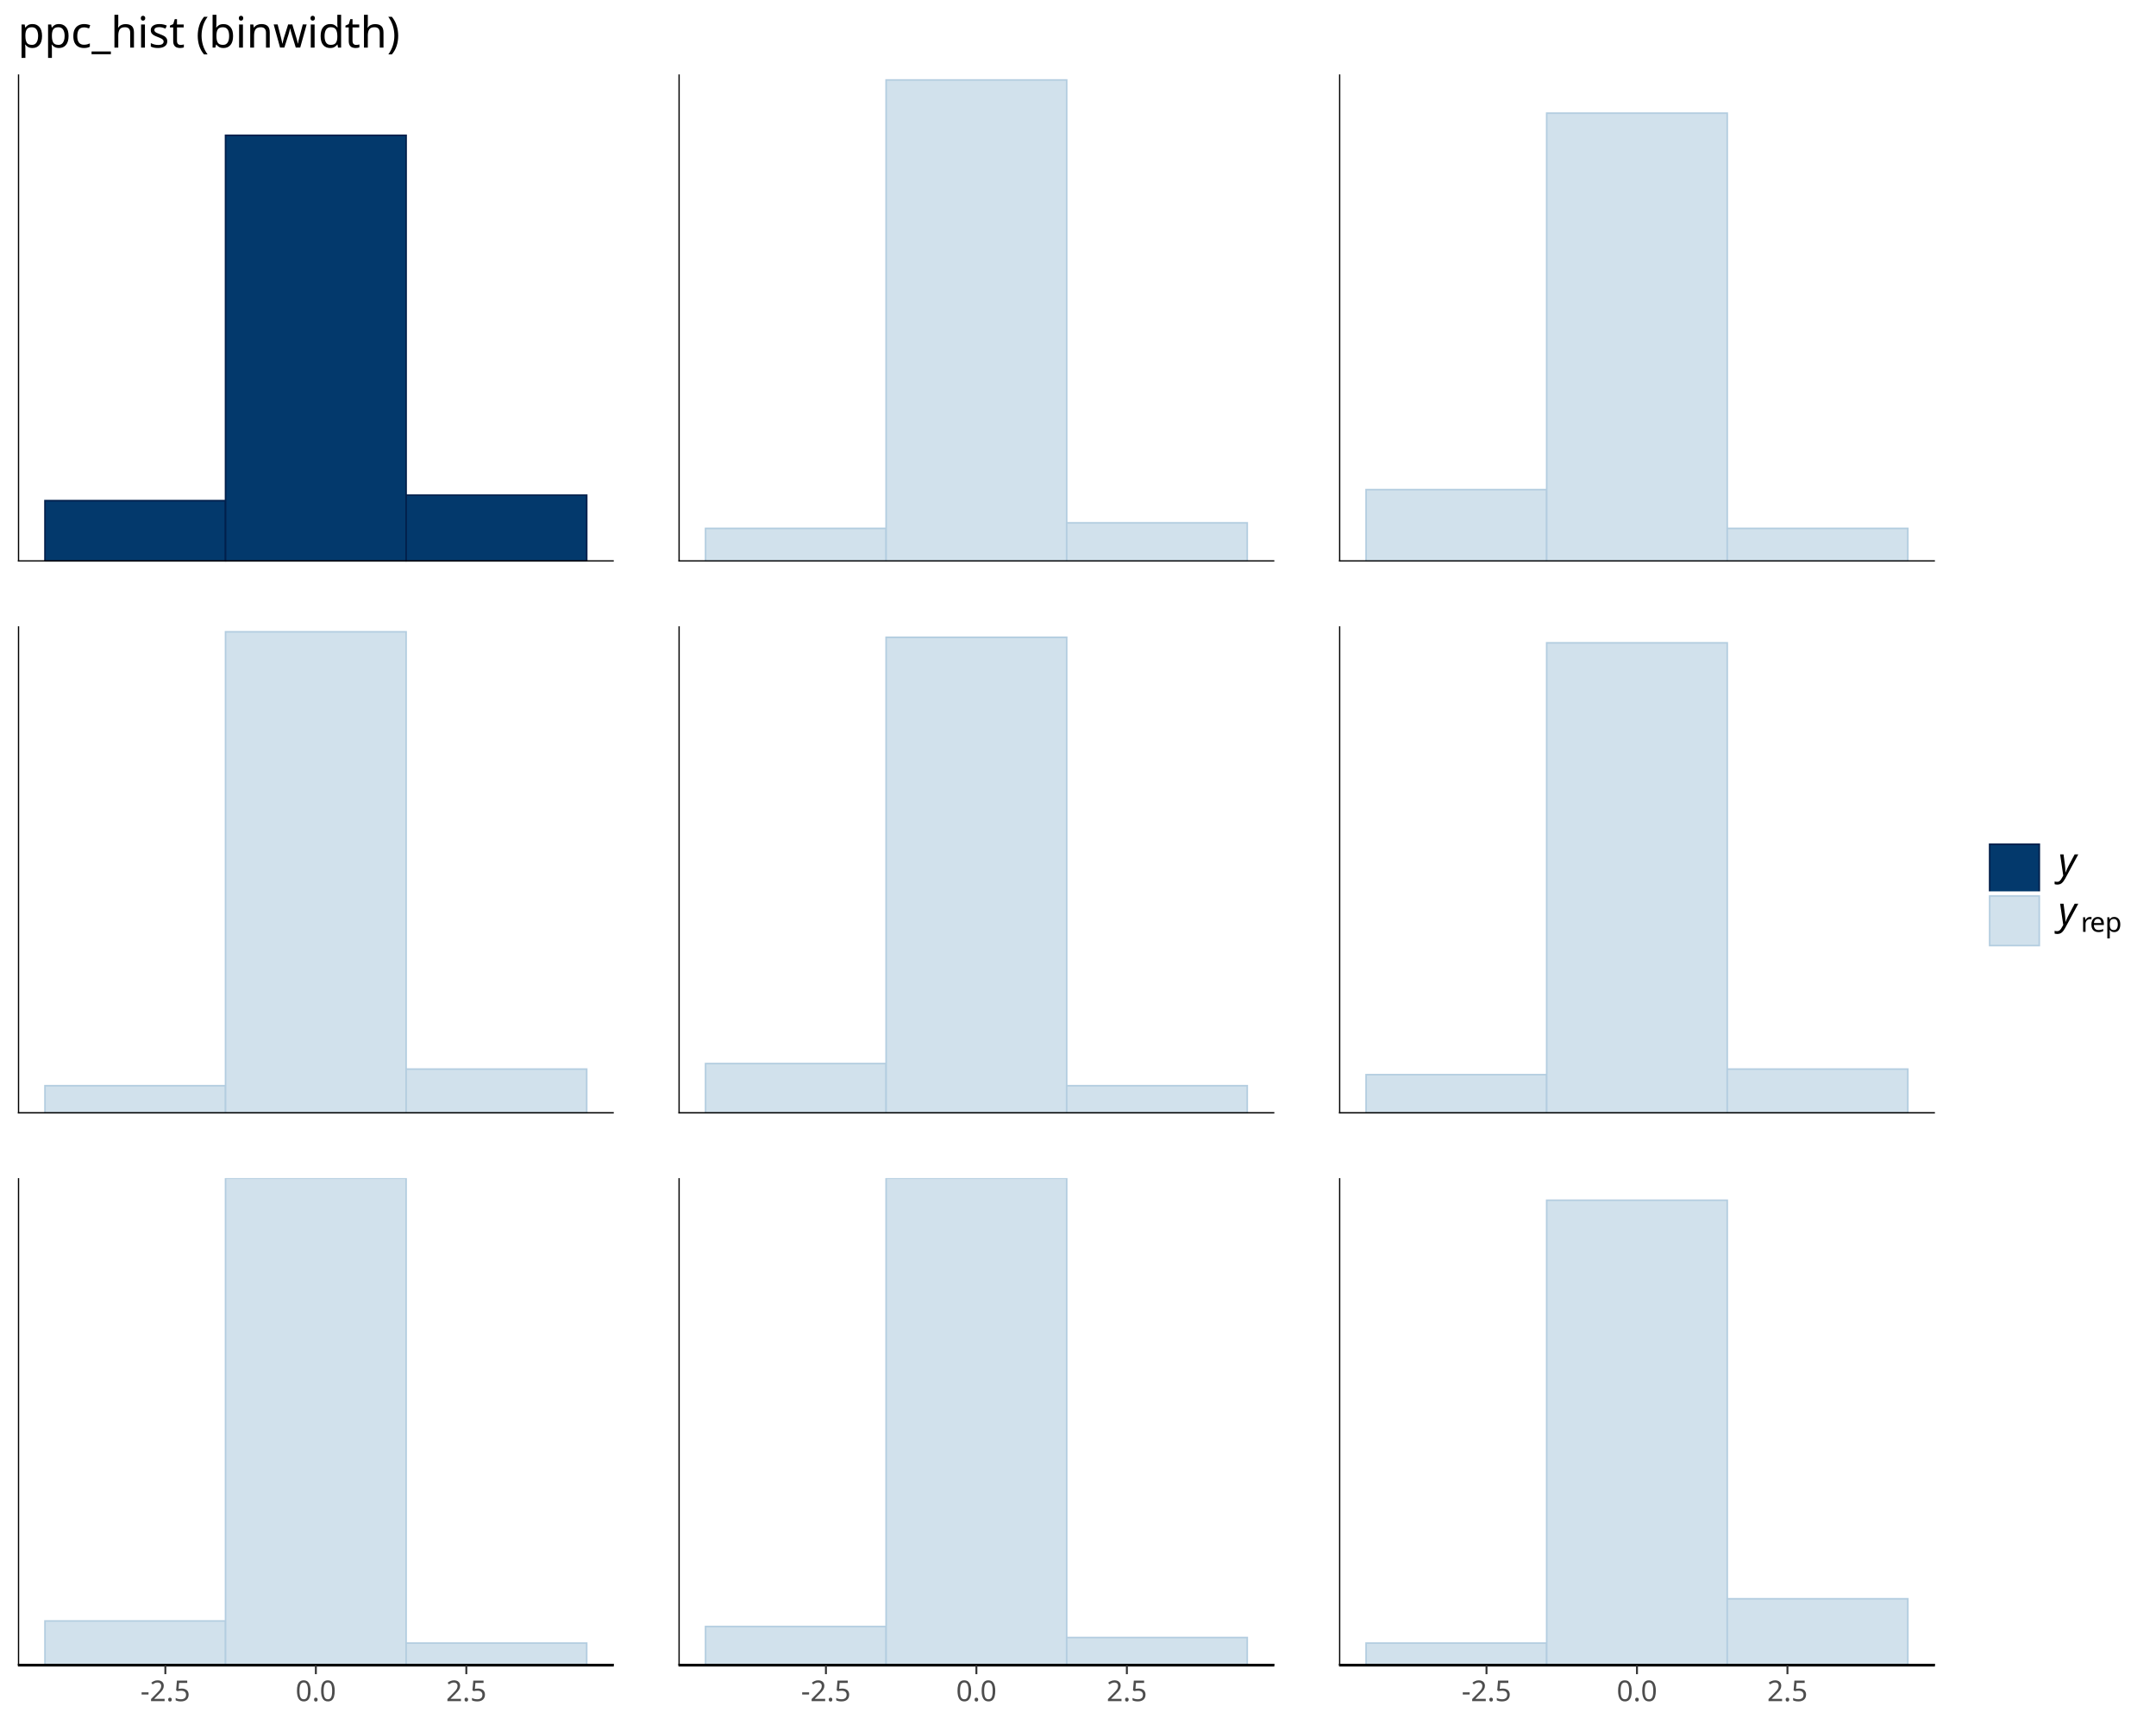
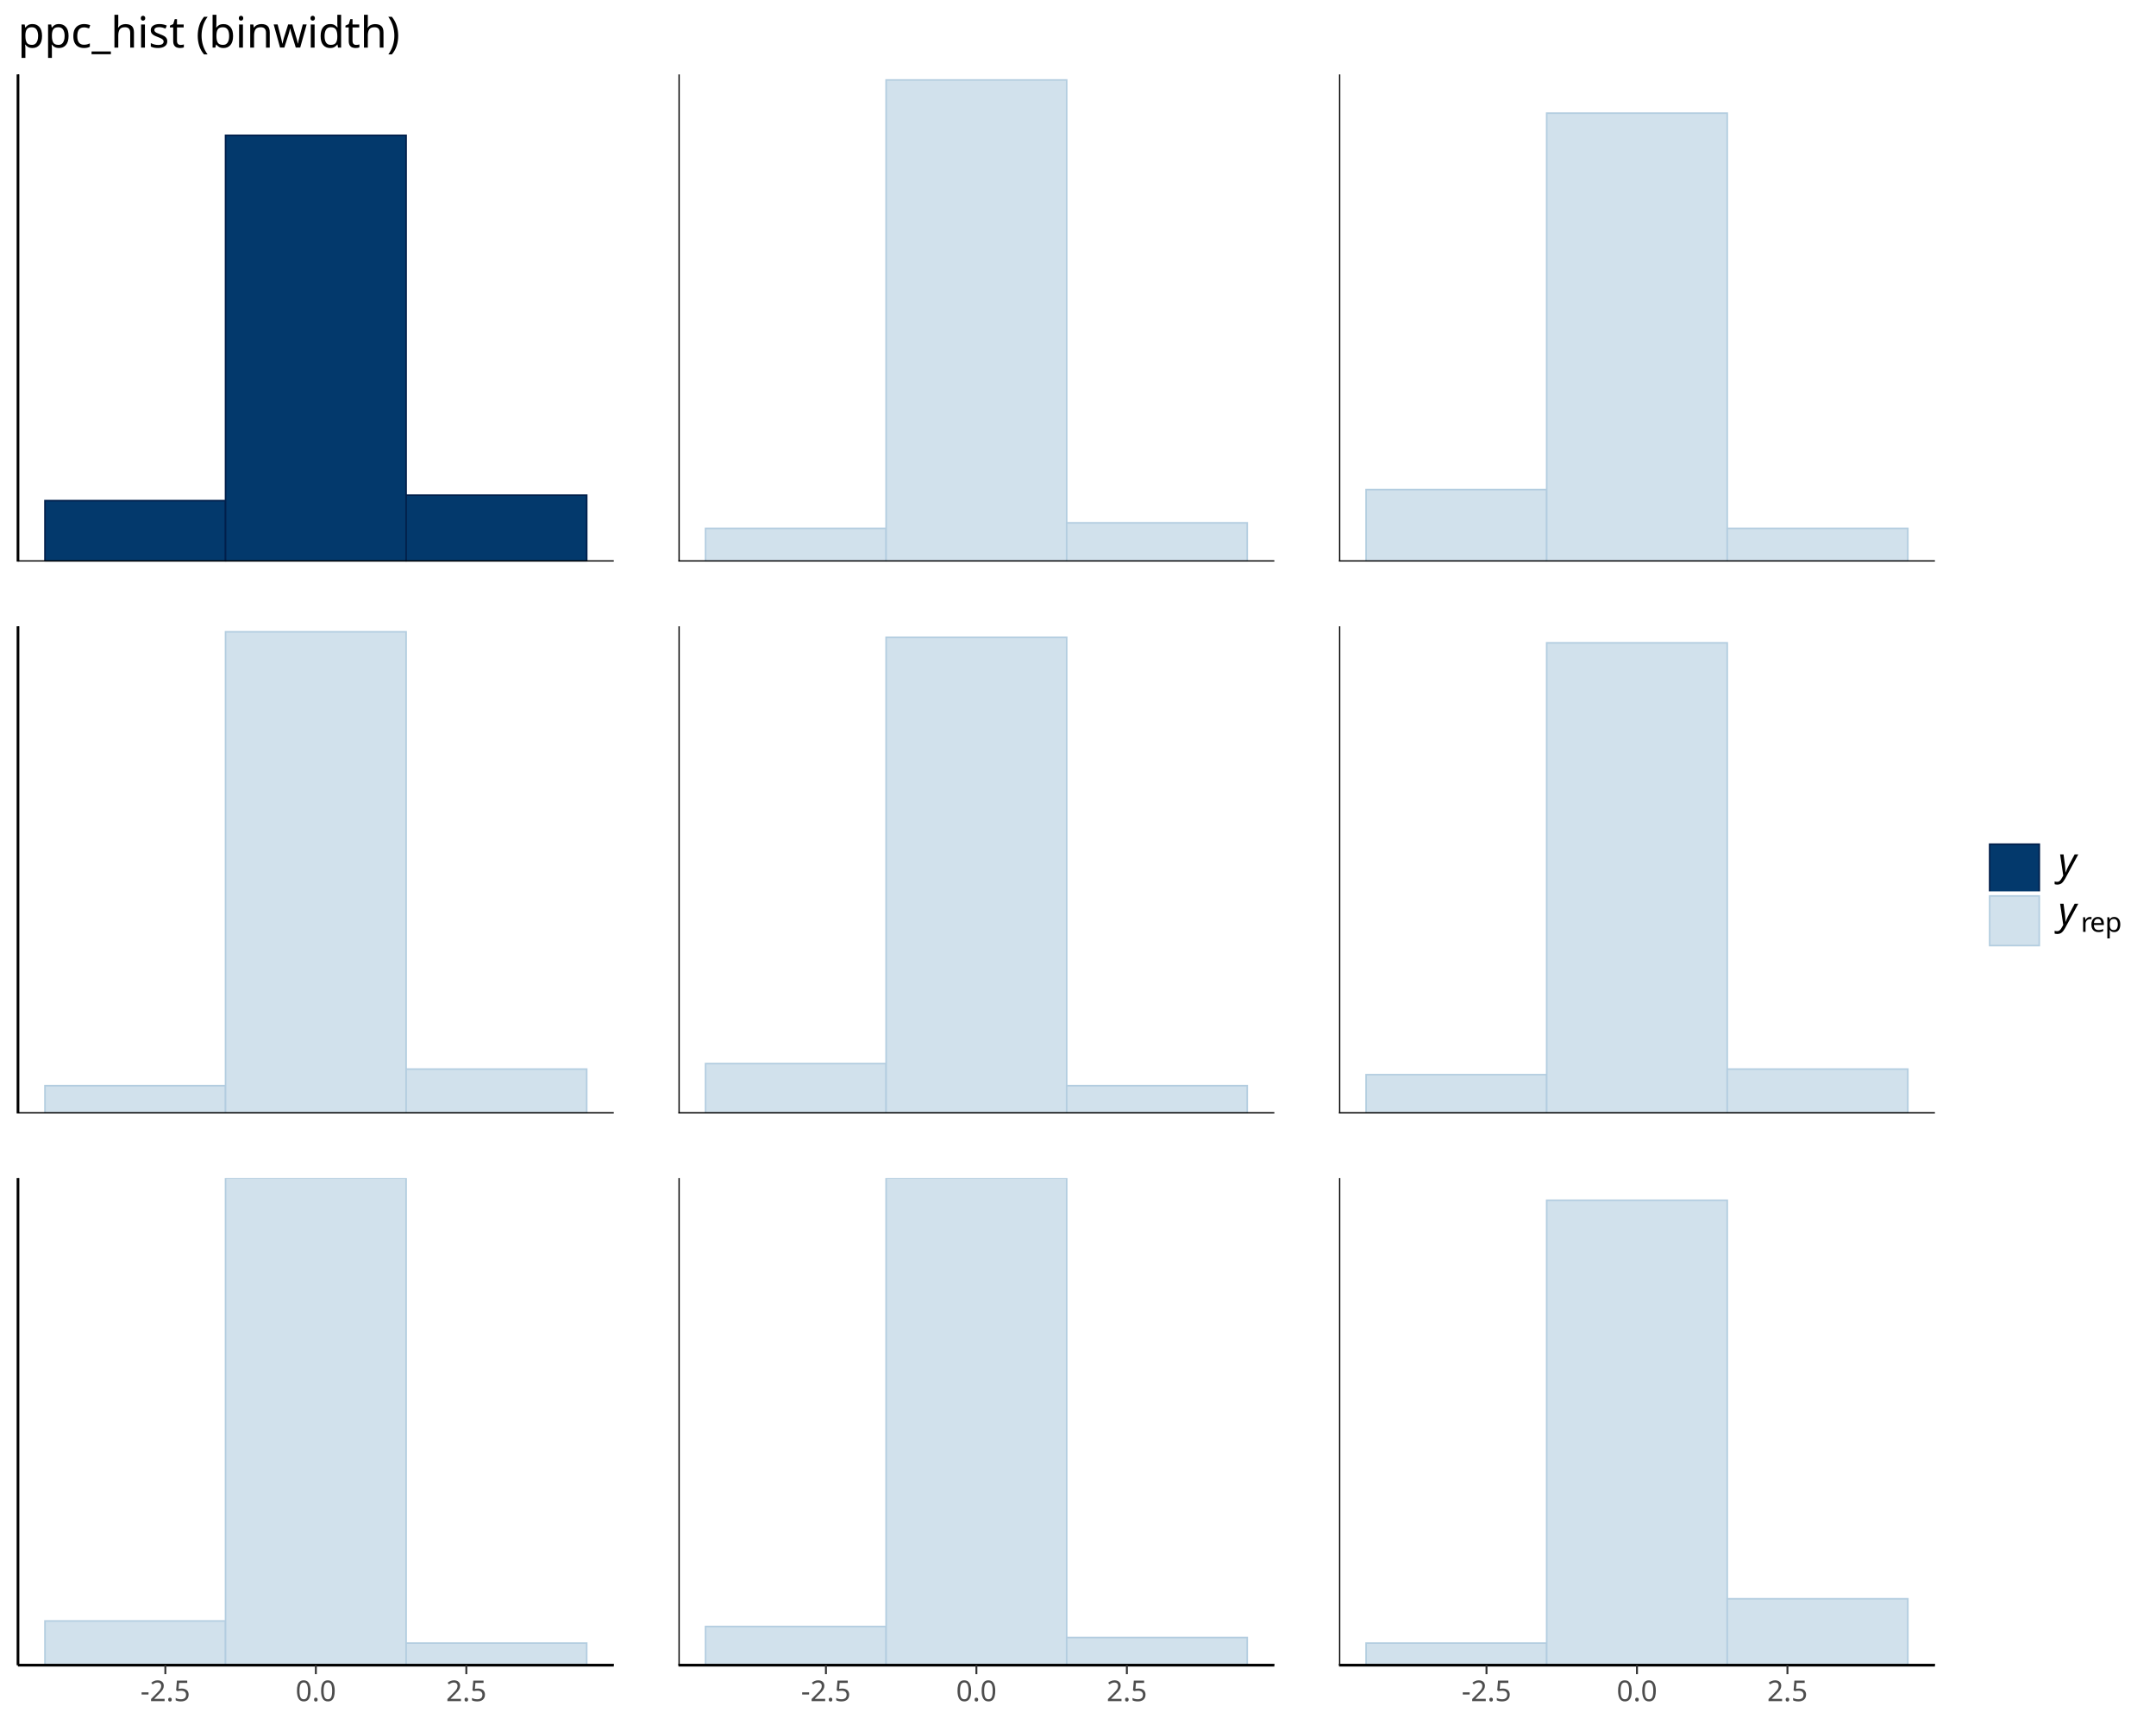
<svg xmlns="http://www.w3.org/2000/svg" class="svglite" data-engine-version="2.0" width="720.00pt" height="576.00pt" viewBox="0 0 720.00 576.00">
  <defs>
    <style type="text/css">
    .svglite line, .svglite polyline, .svglite polygon, .svglite path, .svglite rect, .svglite circle {
      fill: none;
      stroke: #000000;
      stroke-linecap: round;
      stroke-linejoin: round;
      stroke-miterlimit: 10.00;
    }
  </style>
  </defs>
  <rect width="100%" height="100%" style="stroke: none; fill: #FFFFFF;" />
  <defs>
    <clipPath id="cpMC4wMHw3MjAuMDB8MC4wMHw1NzYuMDA=">
      <rect x="0.00" y="0.00" width="720.00" height="576.00" />
    </clipPath>
  </defs>
  <g clip-path="url(#cpMC4wMHw3MjAuMDB8MC4wMHw1NzYuMDA=)">
</g>
  <defs>
    <clipPath id="cpNS45OHwyMDQuOTd8MjQuODV8MTg3LjUy">
      <rect x="5.98" y="24.85" width="199.00" height="162.66" />
    </clipPath>
  </defs>
  <g clip-path="url(#cpNS45OHwyMDQuOTd8MjQuODV8MTg3LjUy)">
    <rect x="15.02" y="167.18" width="60.30" height="20.33" style="stroke-width: 0.53; stroke: #011F4B; stroke-linecap: butt; stroke-linejoin: miter; fill: #03396C;" />
    <rect x="75.32" y="45.19" width="60.30" height="142.33" style="stroke-width: 0.53; stroke: #011F4B; stroke-linecap: butt; stroke-linejoin: miter; fill: #03396C;" />
    <rect x="135.63" y="165.34" width="60.30" height="22.18" style="stroke-width: 0.53; stroke: #011F4B; stroke-linecap: butt; stroke-linejoin: miter; fill: #03396C;" />
    <line x1="5.98" y1="187.52" x2="204.97" y2="187.52" style="stroke-width: 0.85; stroke-linecap: butt;" />
    <line x1="5.98" y1="187.52" x2="5.98" y2="24.85" style="stroke-width: 0.85; stroke-linecap: butt;" />
  </g>
  <g clip-path="url(#cpMC4wMHw3MjAuMDB8MC4wMHw1NzYuMDA=)">
</g>
  <defs>
    <clipPath id="cpNS45OHwyMDQuOTd8MjA5LjEyfDM3MS43OA==">
      <rect x="5.98" y="209.12" width="199.00" height="162.66" />
    </clipPath>
  </defs>
  <g clip-path="url(#cpNS45OHwyMDQuOTd8MjA5LjEyfDM3MS43OA==)">
    <rect x="15.02" y="362.54" width="60.30" height="9.24" style="stroke-width: 0.53; stroke: #B3CDE0; stroke-linecap: butt; stroke-linejoin: miter; fill: #D1E1EC;" />
    <rect x="75.32" y="210.97" width="60.30" height="160.81" style="stroke-width: 0.53; stroke: #B3CDE0; stroke-linecap: butt; stroke-linejoin: miter; fill: #D1E1EC;" />
    <rect x="135.63" y="356.99" width="60.30" height="14.79" style="stroke-width: 0.53; stroke: #B3CDE0; stroke-linecap: butt; stroke-linejoin: miter; fill: #D1E1EC;" />
    <line x1="5.98" y1="371.78" x2="204.97" y2="371.78" style="stroke-width: 0.85; stroke-linecap: butt;" />
    <line x1="5.98" y1="371.78" x2="5.98" y2="209.12" style="stroke-width: 0.85; stroke-linecap: butt;" />
  </g>
  <g clip-path="url(#cpMC4wMHw3MjAuMDB8MC4wMHw1NzYuMDA=)">
</g>
  <defs>
    <clipPath id="cpNS45OHwyMDQuOTd8MzkzLjM4fDU1Ni4wNA==">
      <rect x="5.98" y="393.38" width="199.00" height="162.66" />
    </clipPath>
  </defs>
  <g clip-path="url(#cpNS45OHwyMDQuOTd8MzkzLjM4fDU1Ni4wNA==)">
    <rect x="15.02" y="541.26" width="60.30" height="14.79" style="stroke-width: 0.53; stroke: #B3CDE0; stroke-linecap: butt; stroke-linejoin: miter; fill: #D1E1EC;" />
    <rect x="75.32" y="393.38" width="60.30" height="162.66" style="stroke-width: 0.53; stroke: #B3CDE0; stroke-linecap: butt; stroke-linejoin: miter; fill: #D1E1EC;" />
    <rect x="135.63" y="548.65" width="60.30" height="7.39" style="stroke-width: 0.53; stroke: #B3CDE0; stroke-linecap: butt; stroke-linejoin: miter; fill: #D1E1EC;" />
    <line x1="5.98" y1="556.04" x2="204.97" y2="556.04" style="stroke-width: 0.85; stroke-linecap: butt;" />
    <line x1="5.98" y1="556.04" x2="5.98" y2="393.38" style="stroke-width: 0.85; stroke-linecap: butt;" />
  </g>
  <g clip-path="url(#cpMC4wMHw3MjAuMDB8MC4wMHw1NzYuMDA=)">
</g>
  <defs>
    <clipPath id="cpMjI2LjU3fDQyNS41N3wyNC44NXwxODcuNTI=">
      <rect x="226.57" y="24.85" width="199.00" height="162.66" />
    </clipPath>
  </defs>
  <g clip-path="url(#cpMjI2LjU3fDQyNS41N3wyNC44NXwxODcuNTI=)">
    <rect x="235.62" y="176.43" width="60.30" height="11.09" style="stroke-width: 0.53; stroke: #B3CDE0; stroke-linecap: butt; stroke-linejoin: miter; fill: #D1E1EC;" />
    <rect x="295.92" y="26.70" width="60.30" height="160.81" style="stroke-width: 0.53; stroke: #B3CDE0; stroke-linecap: butt; stroke-linejoin: miter; fill: #D1E1EC;" />
    <rect x="356.22" y="174.58" width="60.30" height="12.94" style="stroke-width: 0.53; stroke: #B3CDE0; stroke-linecap: butt; stroke-linejoin: miter; fill: #D1E1EC;" />
    <line x1="226.57" y1="187.52" x2="425.57" y2="187.52" style="stroke-width: 0.85; stroke-linecap: butt;" />
    <line x1="226.57" y1="187.52" x2="226.57" y2="24.85" style="stroke-width: 0.85; stroke-linecap: butt;" />
  </g>
  <g clip-path="url(#cpMC4wMHw3MjAuMDB8MC4wMHw1NzYuMDA=)">
</g>
  <defs>
    <clipPath id="cpMjI2LjU3fDQyNS41N3wyMDkuMTJ8MzcxLjc4">
      <rect x="226.57" y="209.12" width="199.00" height="162.66" />
    </clipPath>
  </defs>
  <g clip-path="url(#cpMjI2LjU3fDQyNS41N3wyMDkuMTJ8MzcxLjc4)">
    <rect x="235.62" y="355.14" width="60.30" height="16.64" style="stroke-width: 0.53; stroke: #B3CDE0; stroke-linecap: butt; stroke-linejoin: miter; fill: #D1E1EC;" />
    <rect x="295.92" y="212.81" width="60.30" height="158.97" style="stroke-width: 0.53; stroke: #B3CDE0; stroke-linecap: butt; stroke-linejoin: miter; fill: #D1E1EC;" />
    <rect x="356.22" y="362.54" width="60.30" height="9.24" style="stroke-width: 0.53; stroke: #B3CDE0; stroke-linecap: butt; stroke-linejoin: miter; fill: #D1E1EC;" />
    <line x1="226.57" y1="371.78" x2="425.57" y2="371.78" style="stroke-width: 0.85; stroke-linecap: butt;" />
    <line x1="226.57" y1="371.78" x2="226.57" y2="209.12" style="stroke-width: 0.85; stroke-linecap: butt;" />
  </g>
  <g clip-path="url(#cpMC4wMHw3MjAuMDB8MC4wMHw1NzYuMDA=)">
</g>
  <defs>
    <clipPath id="cpMjI2LjU3fDQyNS41N3wzOTMuMzh8NTU2LjA0">
      <rect x="226.57" y="393.38" width="199.00" height="162.66" />
    </clipPath>
  </defs>
  <g clip-path="url(#cpMjI2LjU3fDQyNS41N3wzOTMuMzh8NTU2LjA0)">
    <rect x="235.62" y="543.10" width="60.30" height="12.94" style="stroke-width: 0.53; stroke: #B3CDE0; stroke-linecap: butt; stroke-linejoin: miter; fill: #D1E1EC;" />
    <rect x="295.92" y="393.38" width="60.30" height="162.66" style="stroke-width: 0.53; stroke: #B3CDE0; stroke-linecap: butt; stroke-linejoin: miter; fill: #D1E1EC;" />
    <rect x="356.22" y="546.80" width="60.30" height="9.24" style="stroke-width: 0.53; stroke: #B3CDE0; stroke-linecap: butt; stroke-linejoin: miter; fill: #D1E1EC;" />
    <line x1="226.57" y1="556.04" x2="425.57" y2="556.04" style="stroke-width: 0.85; stroke-linecap: butt;" />
    <line x1="226.57" y1="556.04" x2="226.57" y2="393.38" style="stroke-width: 0.85; stroke-linecap: butt;" />
  </g>
  <g clip-path="url(#cpMC4wMHw3MjAuMDB8MC4wMHw1NzYuMDA=)">
</g>
  <defs>
    <clipPath id="cpNDQ3LjE3fDY0Ni4xN3wyNC44NXwxODcuNTI=">
      <rect x="447.17" y="24.85" width="199.00" height="162.66" />
    </clipPath>
  </defs>
  <g clip-path="url(#cpNDQ3LjE3fDY0Ni4xN3wyNC44NXwxODcuNTI=)">
    <rect x="456.21" y="163.49" width="60.30" height="24.03" style="stroke-width: 0.53; stroke: #B3CDE0; stroke-linecap: butt; stroke-linejoin: miter; fill: #D1E1EC;" />
    <rect x="516.52" y="37.79" width="60.30" height="149.72" style="stroke-width: 0.53; stroke: #B3CDE0; stroke-linecap: butt; stroke-linejoin: miter; fill: #D1E1EC;" />
    <rect x="576.82" y="176.43" width="60.30" height="11.09" style="stroke-width: 0.53; stroke: #B3CDE0; stroke-linecap: butt; stroke-linejoin: miter; fill: #D1E1EC;" />
    <line x1="447.17" y1="187.52" x2="646.17" y2="187.52" style="stroke-width: 0.85; stroke-linecap: butt;" />
    <line x1="447.17" y1="187.52" x2="447.17" y2="24.85" style="stroke-width: 0.85; stroke-linecap: butt;" />
  </g>
  <g clip-path="url(#cpMC4wMHw3MjAuMDB8MC4wMHw1NzYuMDA=)">
</g>
  <defs>
    <clipPath id="cpNDQ3LjE3fDY0Ni4xN3wyMDkuMTJ8MzcxLjc4">
      <rect x="447.17" y="209.12" width="199.00" height="162.66" />
    </clipPath>
  </defs>
  <g clip-path="url(#cpNDQ3LjE3fDY0Ni4xN3wyMDkuMTJ8MzcxLjc4)">
    <rect x="456.21" y="358.84" width="60.30" height="12.94" style="stroke-width: 0.53; stroke: #B3CDE0; stroke-linecap: butt; stroke-linejoin: miter; fill: #D1E1EC;" />
    <rect x="516.52" y="214.66" width="60.30" height="157.12" style="stroke-width: 0.53; stroke: #B3CDE0; stroke-linecap: butt; stroke-linejoin: miter; fill: #D1E1EC;" />
    <rect x="576.82" y="356.99" width="60.30" height="14.79" style="stroke-width: 0.53; stroke: #B3CDE0; stroke-linecap: butt; stroke-linejoin: miter; fill: #D1E1EC;" />
    <line x1="447.17" y1="371.78" x2="646.17" y2="371.78" style="stroke-width: 0.85; stroke-linecap: butt;" />
    <line x1="447.17" y1="371.78" x2="447.17" y2="209.12" style="stroke-width: 0.85; stroke-linecap: butt;" />
  </g>
  <g clip-path="url(#cpMC4wMHw3MjAuMDB8MC4wMHw1NzYuMDA=)">
</g>
  <defs>
    <clipPath id="cpNDQ3LjE3fDY0Ni4xN3wzOTMuMzh8NTU2LjA0">
      <rect x="447.17" y="393.38" width="199.00" height="162.66" />
    </clipPath>
  </defs>
  <g clip-path="url(#cpNDQ3LjE3fDY0Ni4xN3wzOTMuMzh8NTU2LjA0)">
    <rect x="456.21" y="548.65" width="60.30" height="7.39" style="stroke-width: 0.53; stroke: #B3CDE0; stroke-linecap: butt; stroke-linejoin: miter; fill: #D1E1EC;" />
    <rect x="516.52" y="400.77" width="60.30" height="155.27" style="stroke-width: 0.53; stroke: #B3CDE0; stroke-linecap: butt; stroke-linejoin: miter; fill: #D1E1EC;" />
    <rect x="576.82" y="533.86" width="60.30" height="22.18" style="stroke-width: 0.53; stroke: #B3CDE0; stroke-linecap: butt; stroke-linejoin: miter; fill: #D1E1EC;" />
    <line x1="447.17" y1="556.04" x2="646.17" y2="556.04" style="stroke-width: 0.85; stroke-linecap: butt;" />
    <line x1="447.17" y1="556.04" x2="447.17" y2="393.38" style="stroke-width: 0.85; stroke-linecap: butt;" />
  </g>
  <g clip-path="url(#cpMC4wMHw3MjAuMDB8MC4wMHw1NzYuMDA=)">
    <polyline points="5.98,556.04 204.97,556.04 " style="stroke-width: 0.85; stroke-linecap: butt;" />
    <polyline points="55.22,559.03 55.22,556.04 " style="stroke-width: 0.64; stroke: #333333; stroke-linecap: butt;" />
    <polyline points="105.48,559.03 105.48,556.04 " style="stroke-width: 0.64; stroke: #333333; stroke-linecap: butt;" />
    <polyline points="155.73,559.03 155.73,556.04 " style="stroke-width: 0.64; stroke: #333333; stroke-linecap: butt;" />
    <text x="55.22" y="568.03" text-anchor="middle" style="font-size: 9.60px; fill: #4D4D4D; font-family: sans;" textLength="16.54px" lengthAdjust="spacingAndGlyphs">-2.5</text>
    <text x="105.48" y="568.03" text-anchor="middle" style="font-size: 9.60px; fill: #4D4D4D; font-family: sans;" textLength="13.35px" lengthAdjust="spacingAndGlyphs">0.0</text>
    <text x="155.73" y="568.03" text-anchor="middle" style="font-size: 9.60px; fill: #4D4D4D; font-family: sans;" textLength="13.35px" lengthAdjust="spacingAndGlyphs">2.5</text>
    <polyline points="226.57,556.04 425.57,556.04 " style="stroke-width: 0.85; stroke-linecap: butt;" />
    <polyline points="275.82,559.03 275.82,556.04 " style="stroke-width: 0.64; stroke: #333333; stroke-linecap: butt;" />
    <polyline points="326.07,559.03 326.07,556.04 " style="stroke-width: 0.64; stroke: #333333; stroke-linecap: butt;" />
    <polyline points="376.32,559.03 376.32,556.04 " style="stroke-width: 0.64; stroke: #333333; stroke-linecap: butt;" />
    <text x="275.82" y="568.03" text-anchor="middle" style="font-size: 9.60px; fill: #4D4D4D; font-family: sans;" textLength="16.54px" lengthAdjust="spacingAndGlyphs">-2.5</text>
    <text x="326.07" y="568.03" text-anchor="middle" style="font-size: 9.60px; fill: #4D4D4D; font-family: sans;" textLength="13.35px" lengthAdjust="spacingAndGlyphs">0.0</text>
    <text x="376.32" y="568.03" text-anchor="middle" style="font-size: 9.60px; fill: #4D4D4D; font-family: sans;" textLength="13.35px" lengthAdjust="spacingAndGlyphs">2.5</text>
    <polyline points="447.17,556.04 646.17,556.04 " style="stroke-width: 0.85; stroke-linecap: butt;" />
    <polyline points="496.42,559.03 496.42,556.04 " style="stroke-width: 0.64; stroke: #333333; stroke-linecap: butt;" />
    <polyline points="546.67,559.03 546.67,556.04 " style="stroke-width: 0.64; stroke: #333333; stroke-linecap: butt;" />
    <polyline points="596.92,559.03 596.92,556.04 " style="stroke-width: 0.64; stroke: #333333; stroke-linecap: butt;" />
    <text x="496.42" y="568.03" text-anchor="middle" style="font-size: 9.60px; fill: #4D4D4D; font-family: sans;" textLength="16.54px" lengthAdjust="spacingAndGlyphs">-2.5</text>
    <text x="546.67" y="568.03" text-anchor="middle" style="font-size: 9.60px; fill: #4D4D4D; font-family: sans;" textLength="13.35px" lengthAdjust="spacingAndGlyphs">0.0</text>
    <text x="596.92" y="568.03" text-anchor="middle" style="font-size: 9.60px; fill: #4D4D4D; font-family: sans;" textLength="13.35px" lengthAdjust="spacingAndGlyphs">2.5</text>
+     <polyline points="5.98,187.52 5.98,24.85 " style="stroke-width: 0.85; stroke-linecap: butt;" />
+     <polyline points="5.98,371.78 5.98,209.12 " style="stroke-width: 0.85; stroke-linecap: butt;" />
+     <polyline points="5.98,556.04 5.98,393.38 " style="stroke-width: 0.85; stroke-linecap: butt;" />
    <rect x="664.10" y="281.53" width="17.28" height="17.28" style="stroke-width: 2.33; stroke: #FFFFFF; fill: #FFFFFF;" />
    <rect x="664.45" y="281.89" width="16.57" height="16.57" style="stroke-width: 0.53; stroke: #011F4B; stroke-linecap: butt; stroke-linejoin: miter; fill: #03396C;" />
    <rect x="664.10" y="298.81" width="17.28" height="17.28" style="stroke-width: 2.33; stroke: #FFFFFF; fill: #FFFFFF;" />
    <rect x="664.45" y="299.17" width="16.57" height="16.57" style="stroke-width: 0.53; stroke: #B3CDE0; stroke-linecap: butt; stroke-linejoin: miter; fill: #D1E1EC;" />
    <text x="687.36" y="292.26" style="font-size: 13.00px; font-style: italic; font-family: sans;" textLength="6.51px" lengthAdjust="spacingAndGlyphs">y</text>
    <text x="687.36" y="308.74" style="font-size: 13.00px; font-style: italic; font-family: sans;" textLength="6.51px" lengthAdjust="spacingAndGlyphs">y</text>
    <text x="694.89" y="311.15" style="font-size: 9.10px; font-family: sans;" textLength="3.03px" lengthAdjust="spacingAndGlyphs">r</text>
    <text x="697.92" y="311.15" style="font-size: 9.10px; font-family: sans;" textLength="5.06px" lengthAdjust="spacingAndGlyphs">e</text>
    <text x="702.98" y="311.15" style="font-size: 9.10px; font-family: sans;" textLength="5.06px" lengthAdjust="spacingAndGlyphs">p</text>
    <text x="5.98" y="15.89" style="font-size: 14.40px; font-family: sans;" textLength="120.07px" lengthAdjust="spacingAndGlyphs">ppc_hist (binwidth)</text>
  </g>
</svg>
